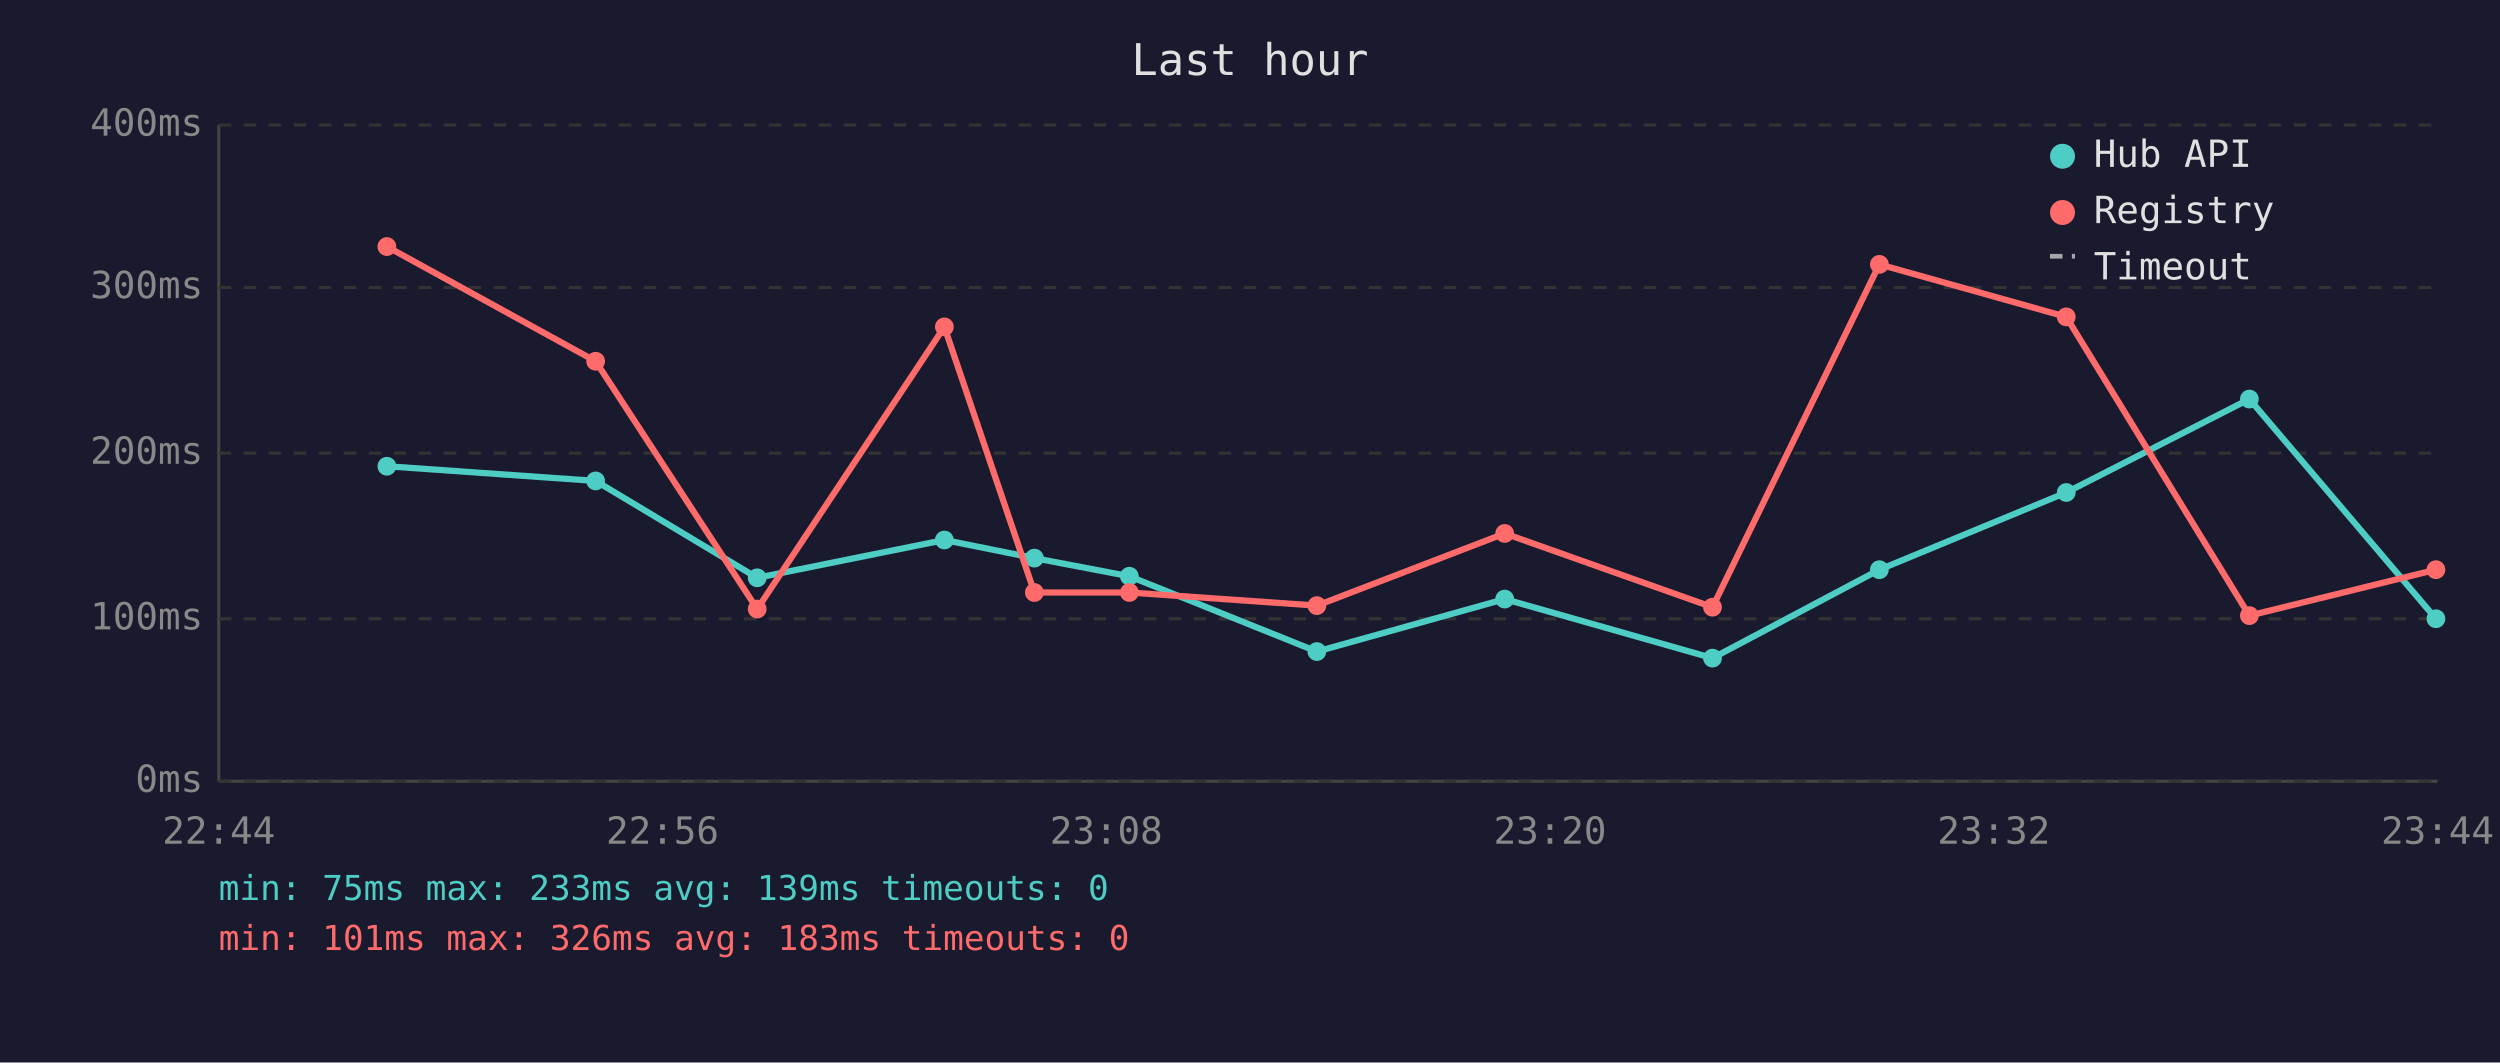
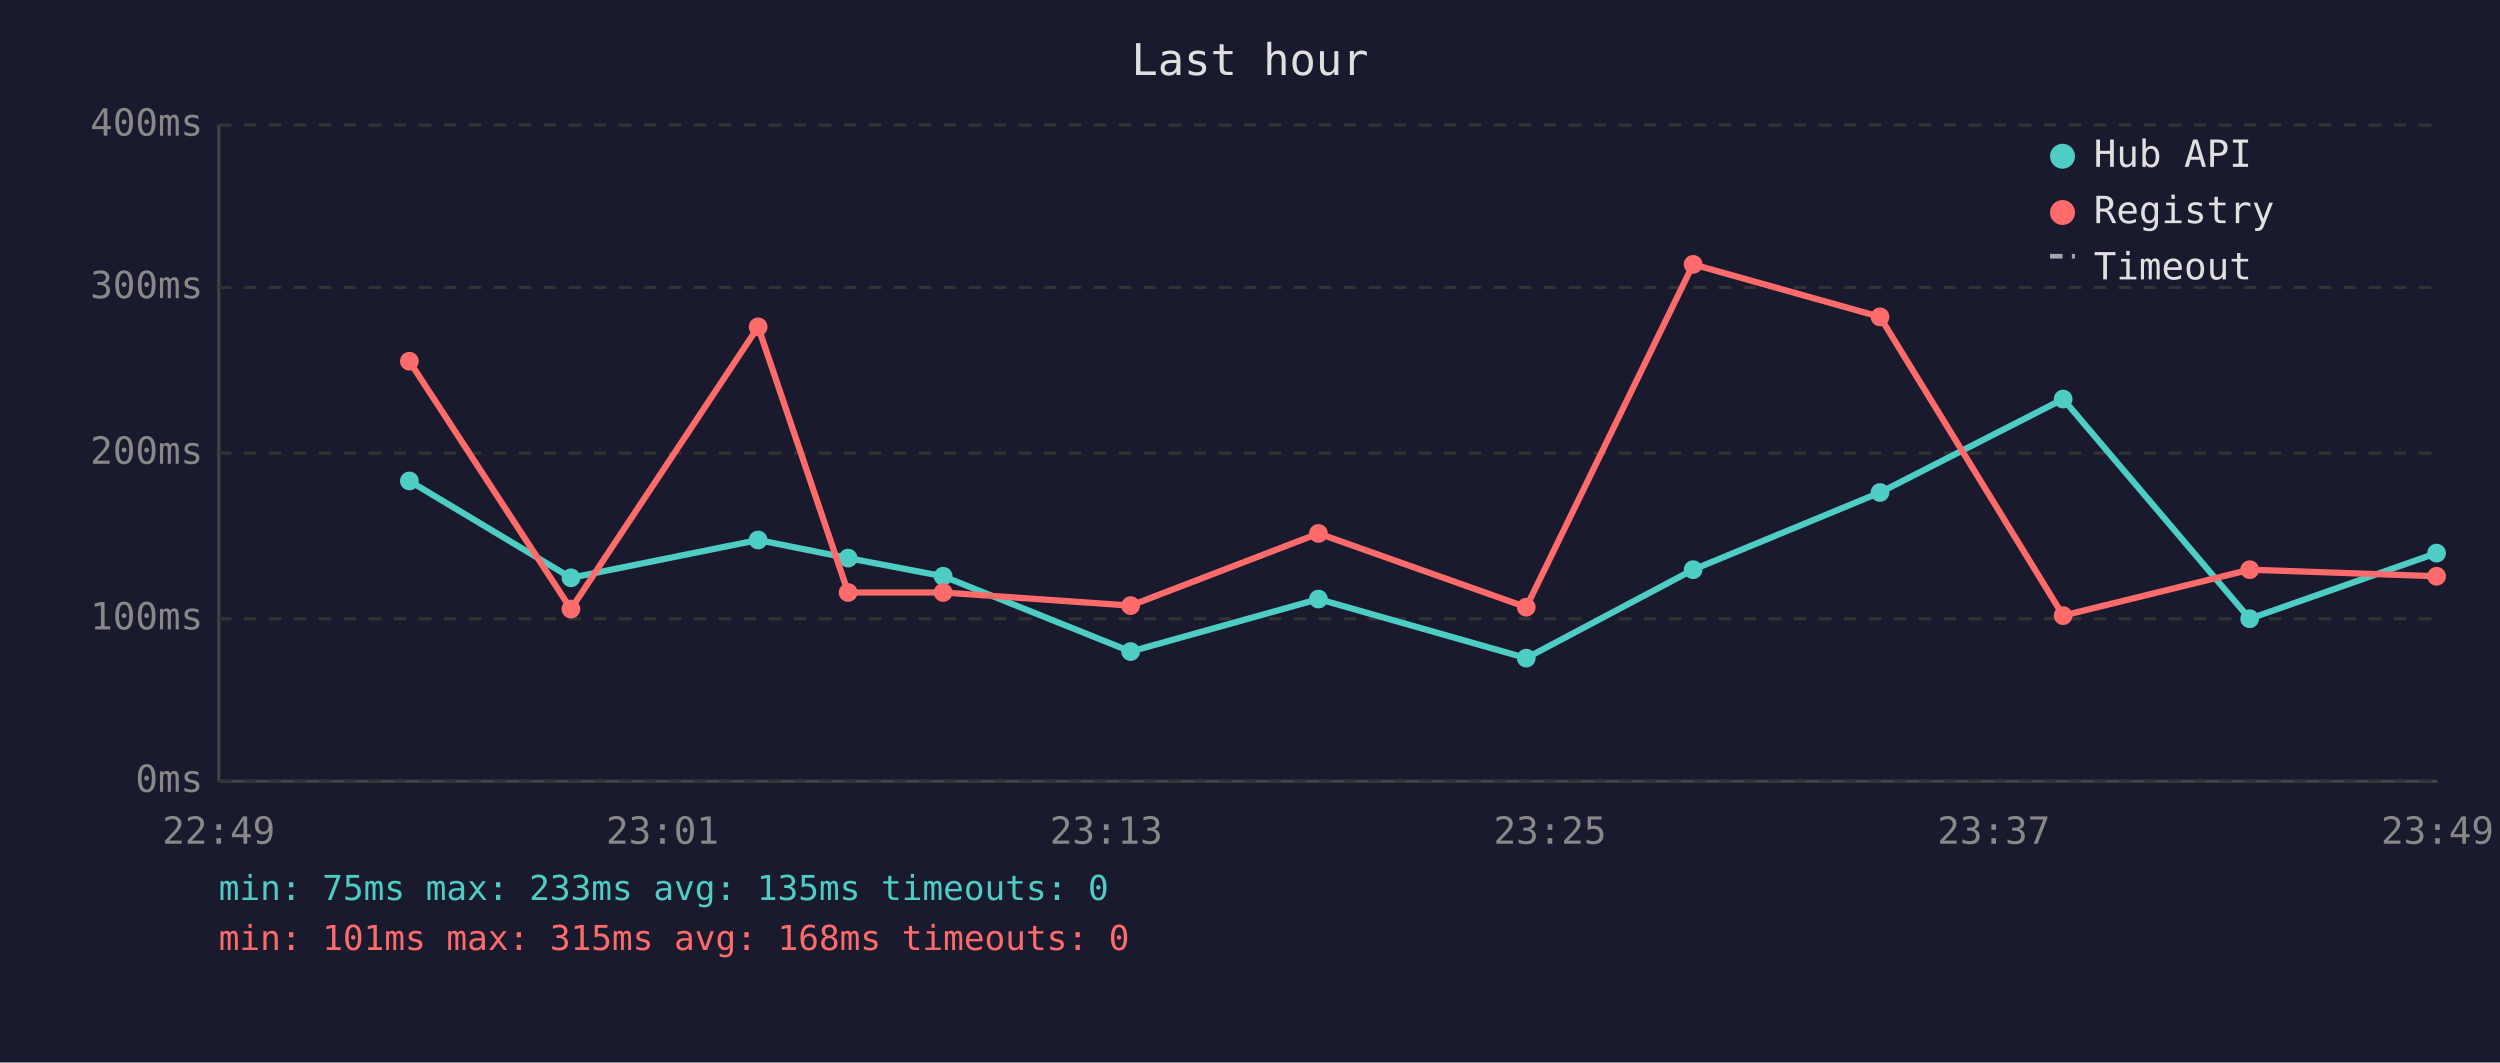
<svg xmlns="http://www.w3.org/2000/svg" viewBox="0 0 800 340" font-family="monospace" font-size="12">
  <rect width="800" height="340" fill="#1a1a2e" />
  <text x="400" y="24" fill="#e0e0e0" font-size="14" text-anchor="middle">Last hour</text>
  <line x1="70" y1="40" x2="70" y2="250" stroke="#444" stroke-width="1" />
  <line x1="70" y1="250" x2="780" y2="250" stroke="#444" stroke-width="1" />
  <line x1="70" y1="250" x2="780" y2="250" stroke="#333" stroke-width="1" stroke-dasharray="4" />
  <text x="65" y="250" fill="#888" text-anchor="end" dominant-baseline="middle">0ms</text>
  <line x1="70" y1="198" x2="780" y2="198" stroke="#333" stroke-width="1" stroke-dasharray="4" />
  <text x="65" y="198" fill="#888" text-anchor="end" dominant-baseline="middle">100ms</text>
  <line x1="70" y1="145" x2="780" y2="145" stroke="#333" stroke-width="1" stroke-dasharray="4" />
  <text x="65" y="145" fill="#888" text-anchor="end" dominant-baseline="middle">200ms</text>
  <line x1="70" y1="92" x2="780" y2="92" stroke="#333" stroke-width="1" stroke-dasharray="4" />
  <text x="65" y="92" fill="#888" text-anchor="end" dominant-baseline="middle">300ms</text>
  <line x1="70" y1="40" x2="780" y2="40" stroke="#333" stroke-width="1" stroke-dasharray="4" />
  <text x="65" y="40" fill="#888" text-anchor="end" dominant-baseline="middle">400ms</text>
-   <text x="70" y="270" fill="#888" text-anchor="middle">22:44</text>
-   <text x="212" y="270" fill="#888" text-anchor="middle">22:56</text>
-   <text x="354" y="270" fill="#888" text-anchor="middle">23:08</text>
-   <text x="496" y="270" fill="#888" text-anchor="middle">23:20</text>
-   <text x="638" y="270" fill="#888" text-anchor="middle">23:32</text>
-   <text x="780" y="270" fill="#888" text-anchor="middle">23:44</text>
-   <polyline points="123.8,149.2 190.6,153.9 242.3,184.9 302.2,172.8 331.0,178.6 361.4,184.4 421.4,208.5 481.5,191.7 548.0,210.6 601.4,182.3 661.2,157.6 719.8,127.7 779.5,198.0" fill="none" stroke="#4ecdc4" stroke-width="2" opacity="1" />
-   <circle cx="123.8" cy="149.2" r="3" fill="#4ecdc4" />
-   <circle cx="190.6" cy="153.9" r="3" fill="#4ecdc4" />
-   <circle cx="242.3" cy="184.9" r="3" fill="#4ecdc4" />
-   <circle cx="302.2" cy="172.8" r="3" fill="#4ecdc4" />
-   <circle cx="331.0" cy="178.6" r="3" fill="#4ecdc4" />
-   <circle cx="361.4" cy="184.4" r="3" fill="#4ecdc4" />
-   <circle cx="421.4" cy="208.5" r="3" fill="#4ecdc4" />
-   <circle cx="481.5" cy="191.7" r="3" fill="#4ecdc4" />
-   <circle cx="548.0" cy="210.6" r="3" fill="#4ecdc4" />
-   <circle cx="601.4" cy="182.3" r="3" fill="#4ecdc4" />
-   <circle cx="661.2" cy="157.6" r="3" fill="#4ecdc4" />
-   <circle cx="719.8" cy="127.7" r="3" fill="#4ecdc4" />
-   <circle cx="779.5" cy="198.0" r="3" fill="#4ecdc4" />
-   <polyline points="123.8,78.9 190.6,115.6 242.3,194.9 302.2,104.6 331.0,189.6 361.4,189.6 421.4,193.8 481.5,170.7 548.0,194.3 601.4,84.6 661.2,101.4 719.8,197.0 779.5,182.3" fill="none" stroke="#ff6b6b" stroke-width="2" opacity="1" />
-   <circle cx="123.8" cy="78.9" r="3" fill="#ff6b6b" />
-   <circle cx="190.6" cy="115.6" r="3" fill="#ff6b6b" />
-   <circle cx="242.3" cy="194.9" r="3" fill="#ff6b6b" />
-   <circle cx="302.2" cy="104.6" r="3" fill="#ff6b6b" />
-   <circle cx="331.0" cy="189.6" r="3" fill="#ff6b6b" />
-   <circle cx="361.4" cy="189.6" r="3" fill="#ff6b6b" />
-   <circle cx="421.4" cy="193.8" r="3" fill="#ff6b6b" />
-   <circle cx="481.5" cy="170.7" r="3" fill="#ff6b6b" />
-   <circle cx="548.0" cy="194.3" r="3" fill="#ff6b6b" />
-   <circle cx="601.4" cy="84.6" r="3" fill="#ff6b6b" />
-   <circle cx="661.2" cy="101.4" r="3" fill="#ff6b6b" />
-   <circle cx="719.8" cy="197.0" r="3" fill="#ff6b6b" />
-   <circle cx="779.5" cy="182.3" r="3" fill="#ff6b6b" />
+   <text x="70" y="270" fill="#888" text-anchor="middle">22:49</text>
+   <text x="212" y="270" fill="#888" text-anchor="middle">23:01</text>
+   <text x="354" y="270" fill="#888" text-anchor="middle">23:13</text>
+   <text x="496" y="270" fill="#888" text-anchor="middle">23:25</text>
+   <text x="638" y="270" fill="#888" text-anchor="middle">23:37</text>
+   <text x="780" y="270" fill="#888" text-anchor="middle">23:49</text>
+   <polyline points="131.0,153.9 182.7,184.9 242.6,172.8 271.4,178.6 301.8,184.4 361.8,208.5 421.9,191.7 488.4,210.6 541.8,182.3 601.6,157.6 660.2,127.7 719.9,198.0 779.7,177.0" fill="none" stroke="#4ecdc4" stroke-width="2" opacity="1" />
+   <circle cx="131.0" cy="153.9" r="3" fill="#4ecdc4" />
+   <circle cx="182.7" cy="184.9" r="3" fill="#4ecdc4" />
+   <circle cx="242.6" cy="172.8" r="3" fill="#4ecdc4" />
+   <circle cx="271.4" cy="178.6" r="3" fill="#4ecdc4" />
+   <circle cx="301.8" cy="184.4" r="3" fill="#4ecdc4" />
+   <circle cx="361.8" cy="208.5" r="3" fill="#4ecdc4" />
+   <circle cx="421.9" cy="191.7" r="3" fill="#4ecdc4" />
+   <circle cx="488.4" cy="210.6" r="3" fill="#4ecdc4" />
+   <circle cx="541.8" cy="182.3" r="3" fill="#4ecdc4" />
+   <circle cx="601.6" cy="157.6" r="3" fill="#4ecdc4" />
+   <circle cx="660.2" cy="127.7" r="3" fill="#4ecdc4" />
+   <circle cx="719.9" cy="198.0" r="3" fill="#4ecdc4" />
+   <circle cx="779.7" cy="177.0" r="3" fill="#4ecdc4" />
+   <polyline points="131.0,115.6 182.7,194.9 242.6,104.6 271.4,189.6 301.8,189.6 361.8,193.8 421.9,170.7 488.4,194.3 541.8,84.6 601.6,101.4 660.2,197.0 719.9,182.3 779.7,184.4" fill="none" stroke="#ff6b6b" stroke-width="2" opacity="1" />
+   <circle cx="131.0" cy="115.6" r="3" fill="#ff6b6b" />
+   <circle cx="182.7" cy="194.9" r="3" fill="#ff6b6b" />
+   <circle cx="242.6" cy="104.6" r="3" fill="#ff6b6b" />
+   <circle cx="271.4" cy="189.6" r="3" fill="#ff6b6b" />
+   <circle cx="301.8" cy="189.6" r="3" fill="#ff6b6b" />
+   <circle cx="361.8" cy="193.8" r="3" fill="#ff6b6b" />
+   <circle cx="421.9" cy="170.7" r="3" fill="#ff6b6b" />
+   <circle cx="488.4" cy="194.3" r="3" fill="#ff6b6b" />
+   <circle cx="541.8" cy="84.6" r="3" fill="#ff6b6b" />
+   <circle cx="601.6" cy="101.4" r="3" fill="#ff6b6b" />
+   <circle cx="660.2" cy="197.0" r="3" fill="#ff6b6b" />
+   <circle cx="719.9" cy="182.3" r="3" fill="#ff6b6b" />
+   <circle cx="779.7" cy="184.4" r="3" fill="#ff6b6b" />
  <circle cx="660" cy="50" r="4" fill="#4ecdc4" />
  <text x="670" y="50" fill="#e0e0e0" dominant-baseline="middle">Hub API</text>
  <circle cx="660" cy="68" r="4" fill="#ff6b6b" />
  <text x="670" y="68" fill="#e0e0e0" dominant-baseline="middle">Registry</text>
  <line x1="656" y1="82" x2="664" y2="82" stroke="#e0e0e0" stroke-width="1.5" stroke-dasharray="4,3" opacity="0.7" />
  <text x="670" y="86" fill="#e0e0e0" dominant-baseline="middle">Timeout</text>
-   <text x="70" y="288" fill="#4ecdc4" font-size="11">min: 75ms  max: 233ms  avg: 139ms  timeouts: 0</text>
-   <text x="70" y="304" fill="#ff6b6b" font-size="11">min: 101ms  max: 326ms  avg: 183ms  timeouts: 0</text>
+   <text x="70" y="288" fill="#4ecdc4" font-size="11">min: 75ms  max: 233ms  avg: 135ms  timeouts: 0</text>
+   <text x="70" y="304" fill="#ff6b6b" font-size="11">min: 101ms  max: 315ms  avg: 168ms  timeouts: 0</text>
</svg>
